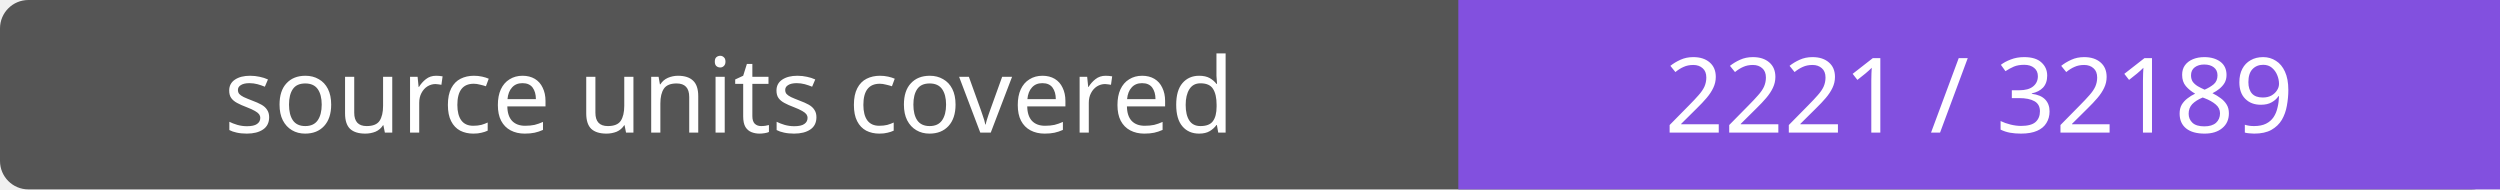
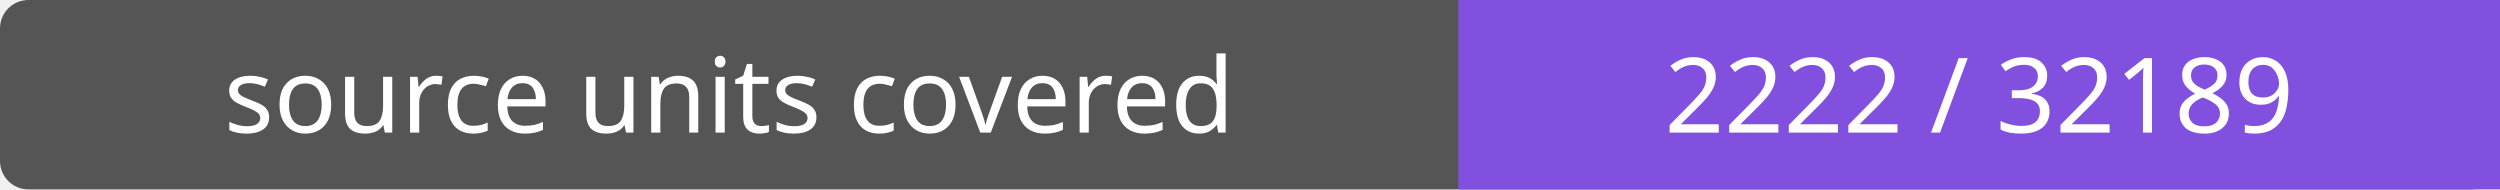
- <svg xmlns="http://www.w3.org/2000/svg" width="264" height="20" role="img" aria-label="source units covered: 2221 / 32189">
+ <svg xmlns="http://www.w3.org/2000/svg" width="264" height="20" role="img" aria-label="source units covered: 2222 / 32189">
  <rect width="264" height="20" rx="3" fill="#555" />
  <path fill="#8250df" d="M154 0h110v20H154z" />
  <g fill="#fff" text-anchor="middle" font-family="Verdana,sans-serif" font-size="11">
    <text x="77.0" y="14">source units covered</text>
-     <text x="209.0" y="14">2221 / 32189</text>
+     <text x="209.0" y="14">2222 / 32189</text>
  </g>
</svg>
